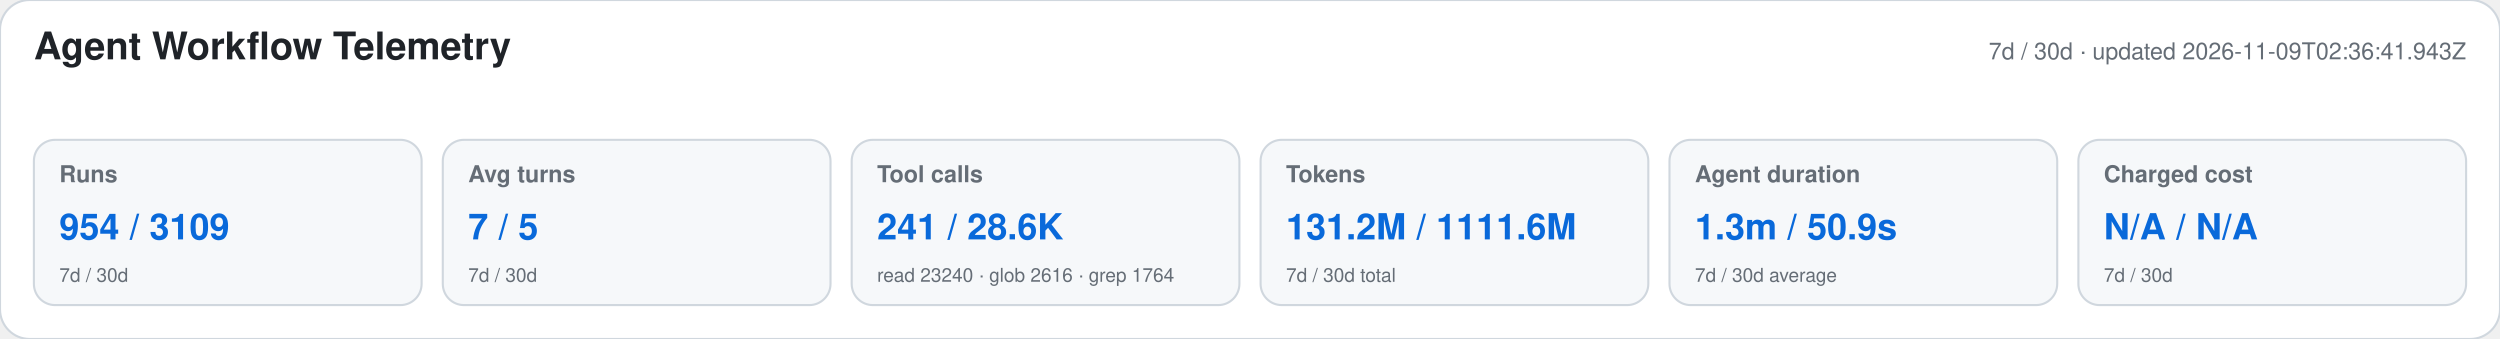
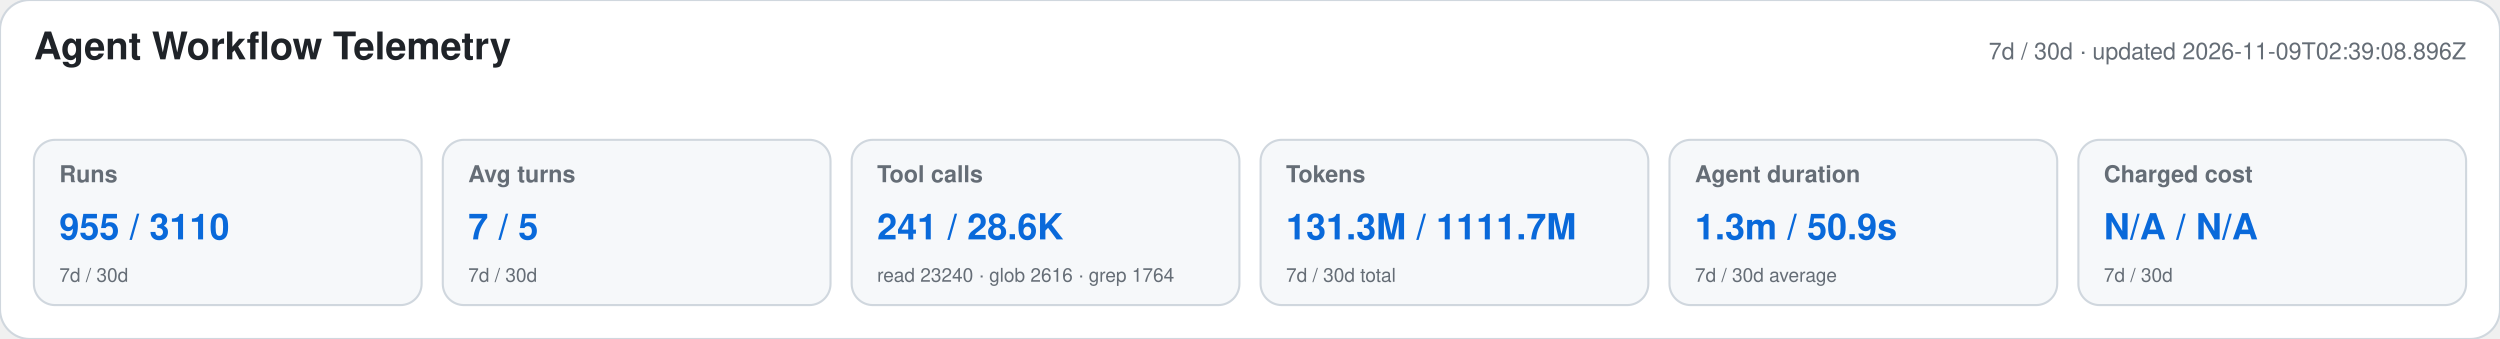
<svg xmlns="http://www.w3.org/2000/svg" width="1180" height="160" viewBox="0 0 1180 160" role="img" aria-labelledby="title desc">
  <style>text{font-family:-apple-system,BlinkMacSystemFont,"Segoe UI",Helvetica,Arial,sans-serif}.heading{font-size:18px;font-weight:650;fill:#1f2328}.meta,.label,.secondary{fill:#656d76}.meta,.label{font-size:11px}.label{font-weight:600}.primary{font-size:17px;font-weight:700;fill:#0969da}.secondary{font-size:9px}</style>
  <rect width="1180" height="160" rx="14" fill="#ffffff" stroke="#d0d7de" />
  <text x="16" y="28" class="heading">Agent Workflow Telemetry</text>
-   <text x="1164" y="28" text-anchor="end" class="meta">7d / 30d · updated 2026-11-09T02:36:41.943Z</text>
+   <text x="1164" y="28" text-anchor="end" class="meta">7d / 30d · updated 2026-11-09T02:39:08.896Z</text>
  <g>
    <rect x="16" y="66" width="183" height="78" rx="10" fill="#f6f8fa" stroke="#d0d7de" />
    <text x="28" y="86" class="label">Runs</text>
-     <text x="28" y="113" class="primary">954 / 3109</text>
+     <text x="28" y="113" class="primary">955 / 3110</text>
    <text x="28" y="133" class="secondary">7d / 30d</text>
  </g>
  <g>
    <rect x="209" y="66" width="183" height="78" rx="10" fill="#f6f8fa" stroke="#d0d7de" />
    <text x="221" y="86" class="label">Avg turns</text>
    <text x="221" y="113" class="primary">7 / 5</text>
    <text x="221" y="133" class="secondary">7d / 30d</text>
  </g>
  <g>
    <rect x="402" y="66" width="183" height="78" rx="10" fill="#f6f8fa" stroke="#d0d7de" />
    <text x="414" y="86" class="label">Tool calls</text>
    <text x="414" y="113" class="primary">241 / 28.6K</text>
    <text x="414" y="133" class="secondary">read 23240 · glob 2616 · grep 1764</text>
  </g>
  <g>
    <rect x="595" y="66" width="183" height="78" rx="10" fill="#f6f8fa" stroke="#d0d7de" />
    <text x="607" y="86" class="label">Tokens</text>
-     <text x="607" y="113" class="primary">131.2M / 1111.6M</text>
+     <text x="607" y="113" class="primary">131.3M / 1111.7M</text>
    <text x="607" y="133" class="secondary">7d / 30d total</text>
  </g>
  <g>
    <rect x="788" y="66" width="183" height="78" rx="10" fill="#f6f8fa" stroke="#d0d7de" />
    <text x="800" y="86" class="label">Agent duration</text>
    <text x="800" y="113" class="primary">1.3m / 50.9s</text>
    <text x="800" y="133" class="secondary">7d / 30d average</text>
  </g>
  <g>
    <rect x="981" y="66" width="183" height="78" rx="10" fill="#f6f8fa" stroke="#d0d7de" />
    <text x="993" y="86" class="label">Charged cost</text>
    <text x="993" y="113" class="primary">N/A / N/A</text>
    <text x="993" y="133" class="secondary">7d / 30d</text>
  </g>
</svg>
